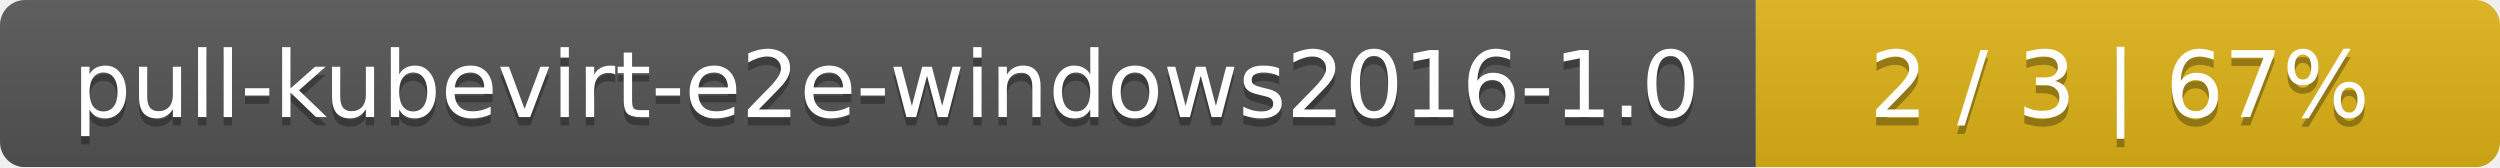
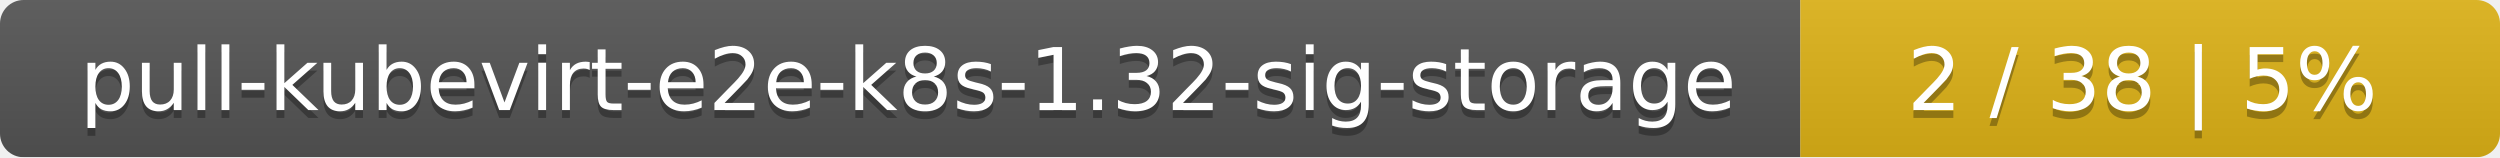
- <svg xmlns="http://www.w3.org/2000/svg" width="299" height="20">
+ <svg xmlns="http://www.w3.org/2000/svg" width="318" height="20">
  <linearGradient id="smooth" x2="0" y2="100%">
    <stop offset="0" stop-color="#bbb" stop-opacity=".1" />
    <stop offset="1" stop-opacity=".1" />
  </linearGradient>
  <mask id="round">
-     <rect width="299" height="20" rx="3" fill="#fff" />
+     <rect width="318" height="20" rx="3" fill="#fff" />
  </mask>
  <g mask="url(#round)">
-     <rect width="210" height="20" fill="#555" />
-     <rect x="210" width="89" height="20" fill="#dfb317" />
-     <rect width="299" height="20" fill="url(#smooth)" />
+     <rect width="229" height="20" fill="#555" />
+     <rect x="229" width="89" height="20" fill="#dfb317" />
+     <rect width="318" height="20" fill="url(#smooth)" />
  </g>
  <g fill="#fff" text-anchor="middle" font-family="DejaVu Sans,Verdana,Geneva,sans-serif" font-size="11">
-     <text x="106" y="15" fill="#010101" fill-opacity=".3">pull-kubevirt-e2e-windows2016-1.0</text>
-     <text x="106" y="14">pull-kubevirt-e2e-windows2016-1.0</text>
-     <text x="253.5" y="15" fill="#010101" fill-opacity=".3">2 / 3    |    67%</text>
-     <text x="253.5" y="14">2 / 3    |    67%</text>
+     <text x="115.5" y="15" fill="#010101" fill-opacity=".3">pull-kubevirt-e2e-k8s-1.32-sig-storage</text>
+     <text x="115.5" y="14">pull-kubevirt-e2e-k8s-1.32-sig-storage</text>
+     <text x="272.5" y="15" fill="#010101" fill-opacity=".3">2 / 38    |    5%</text>
+     <text x="272.5" y="14">2 / 38    |    5%</text>
  </g>
</svg>
